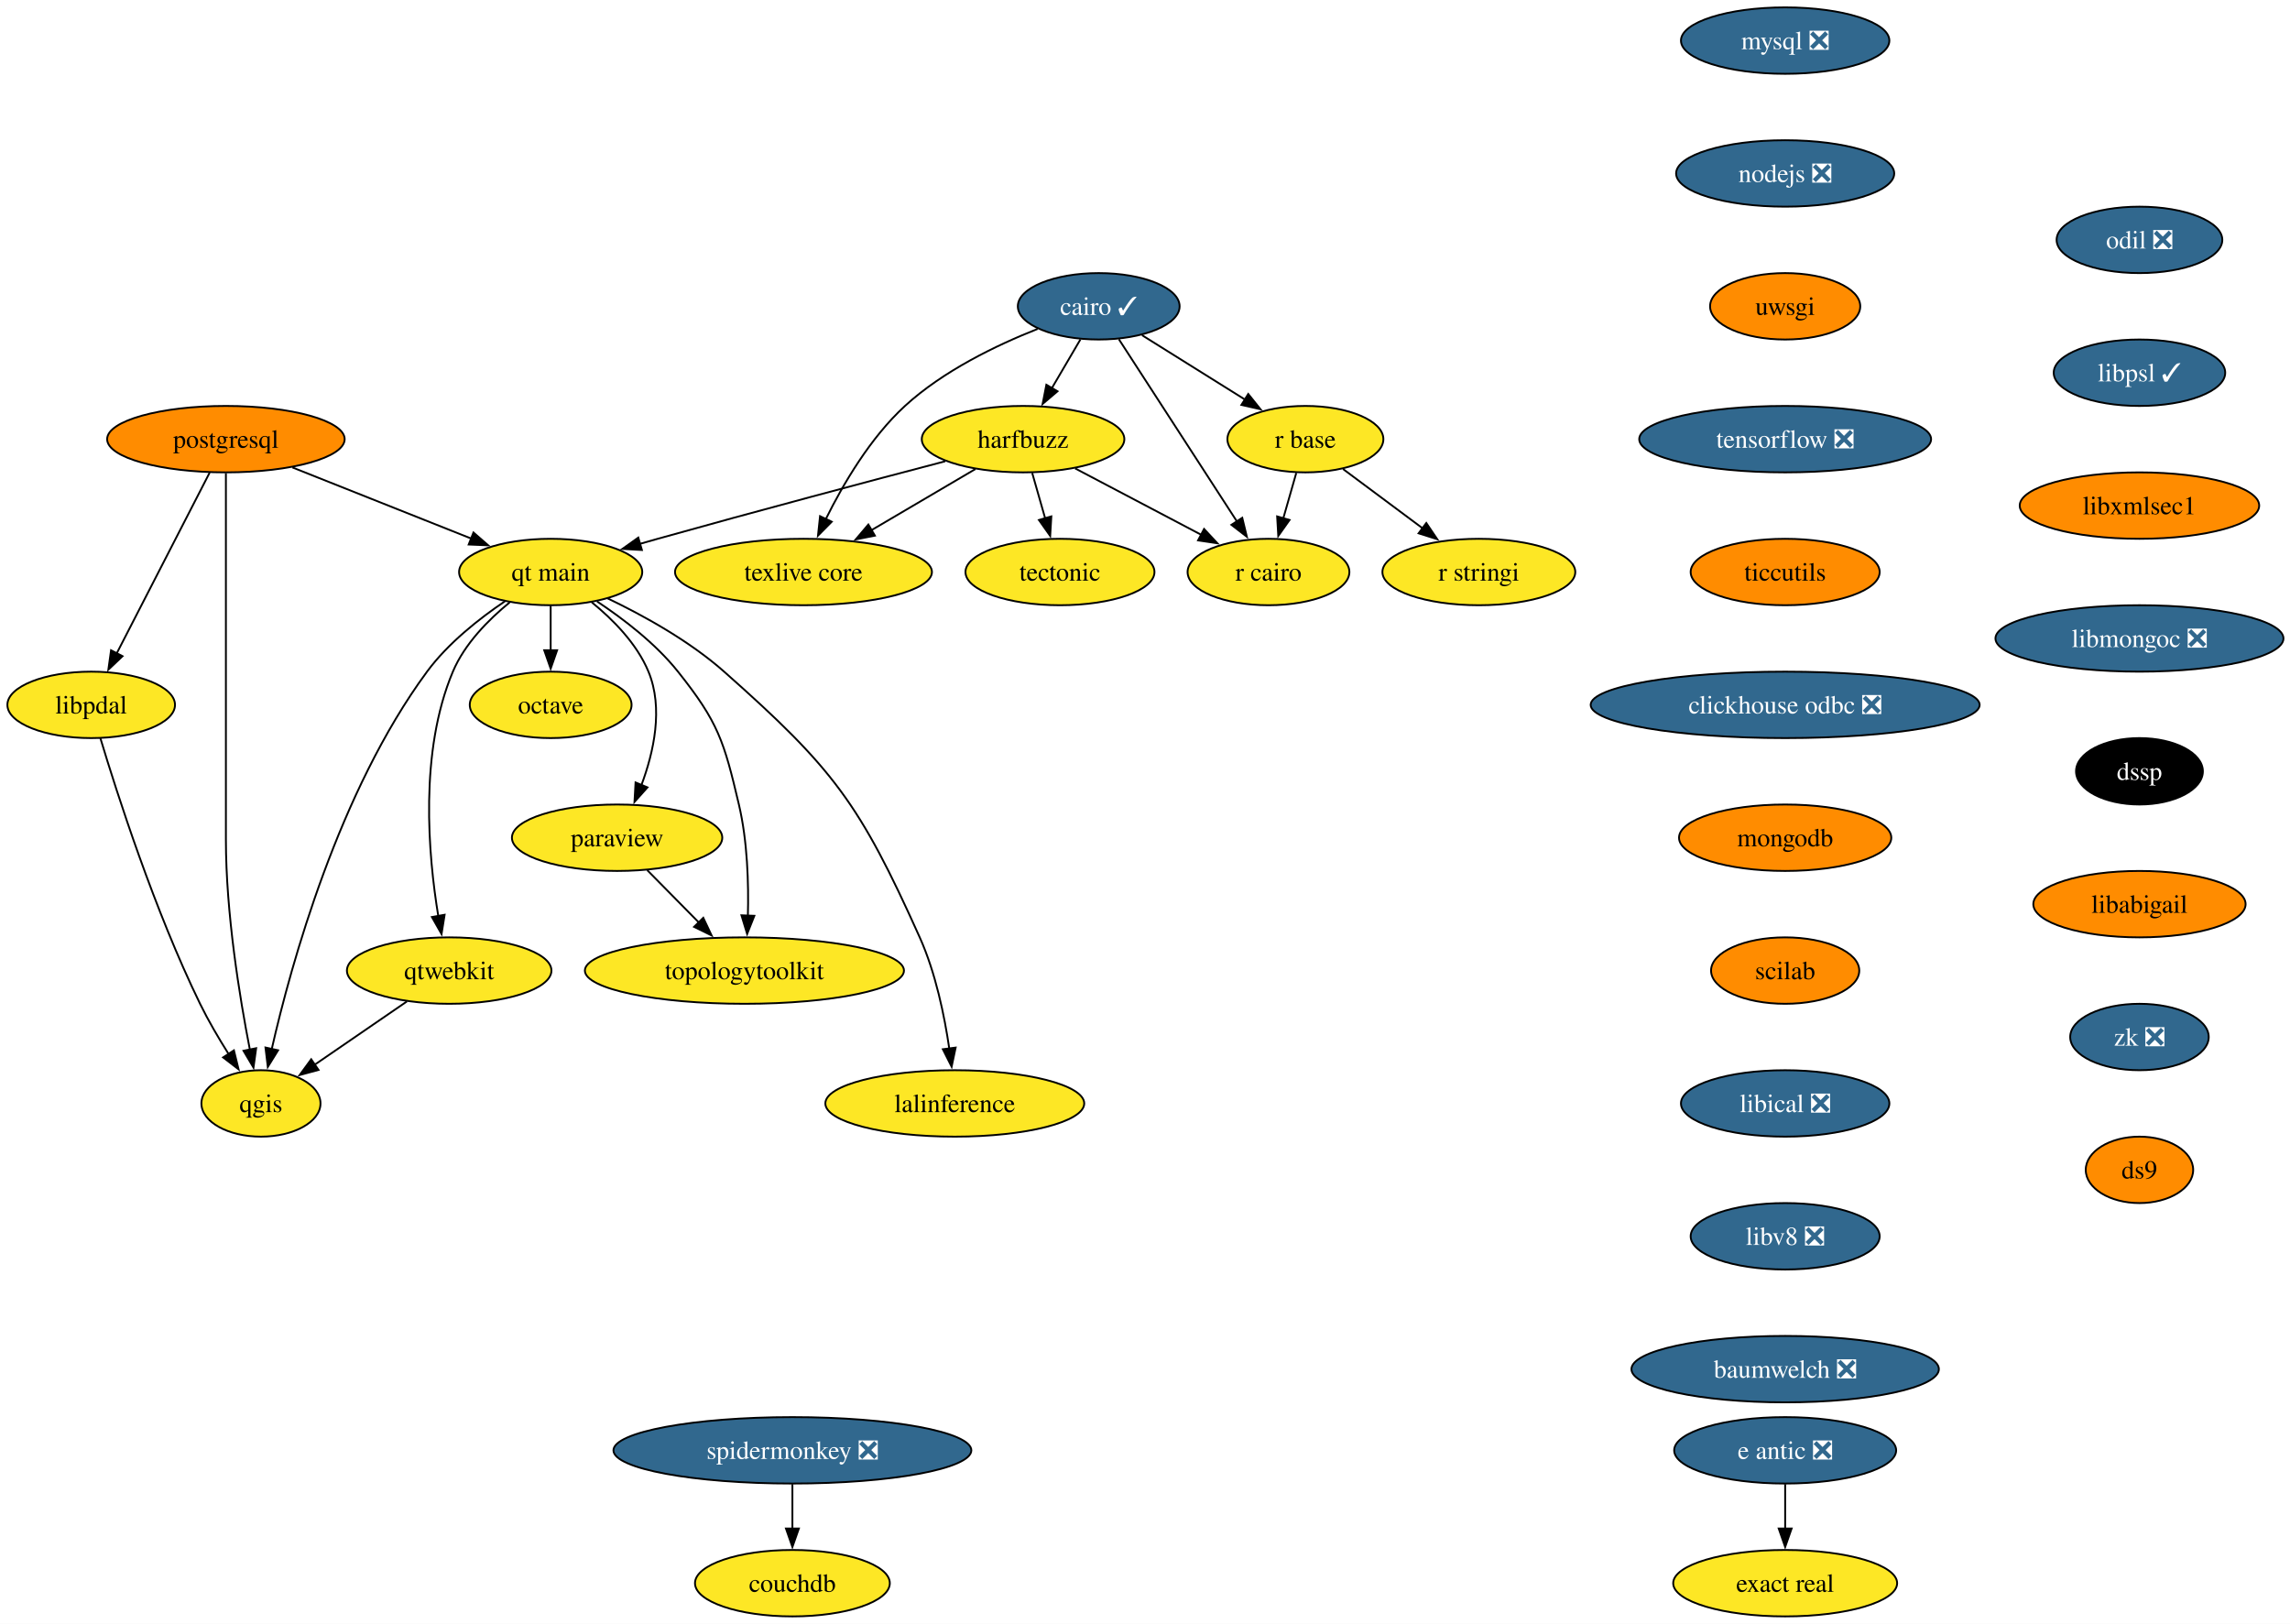
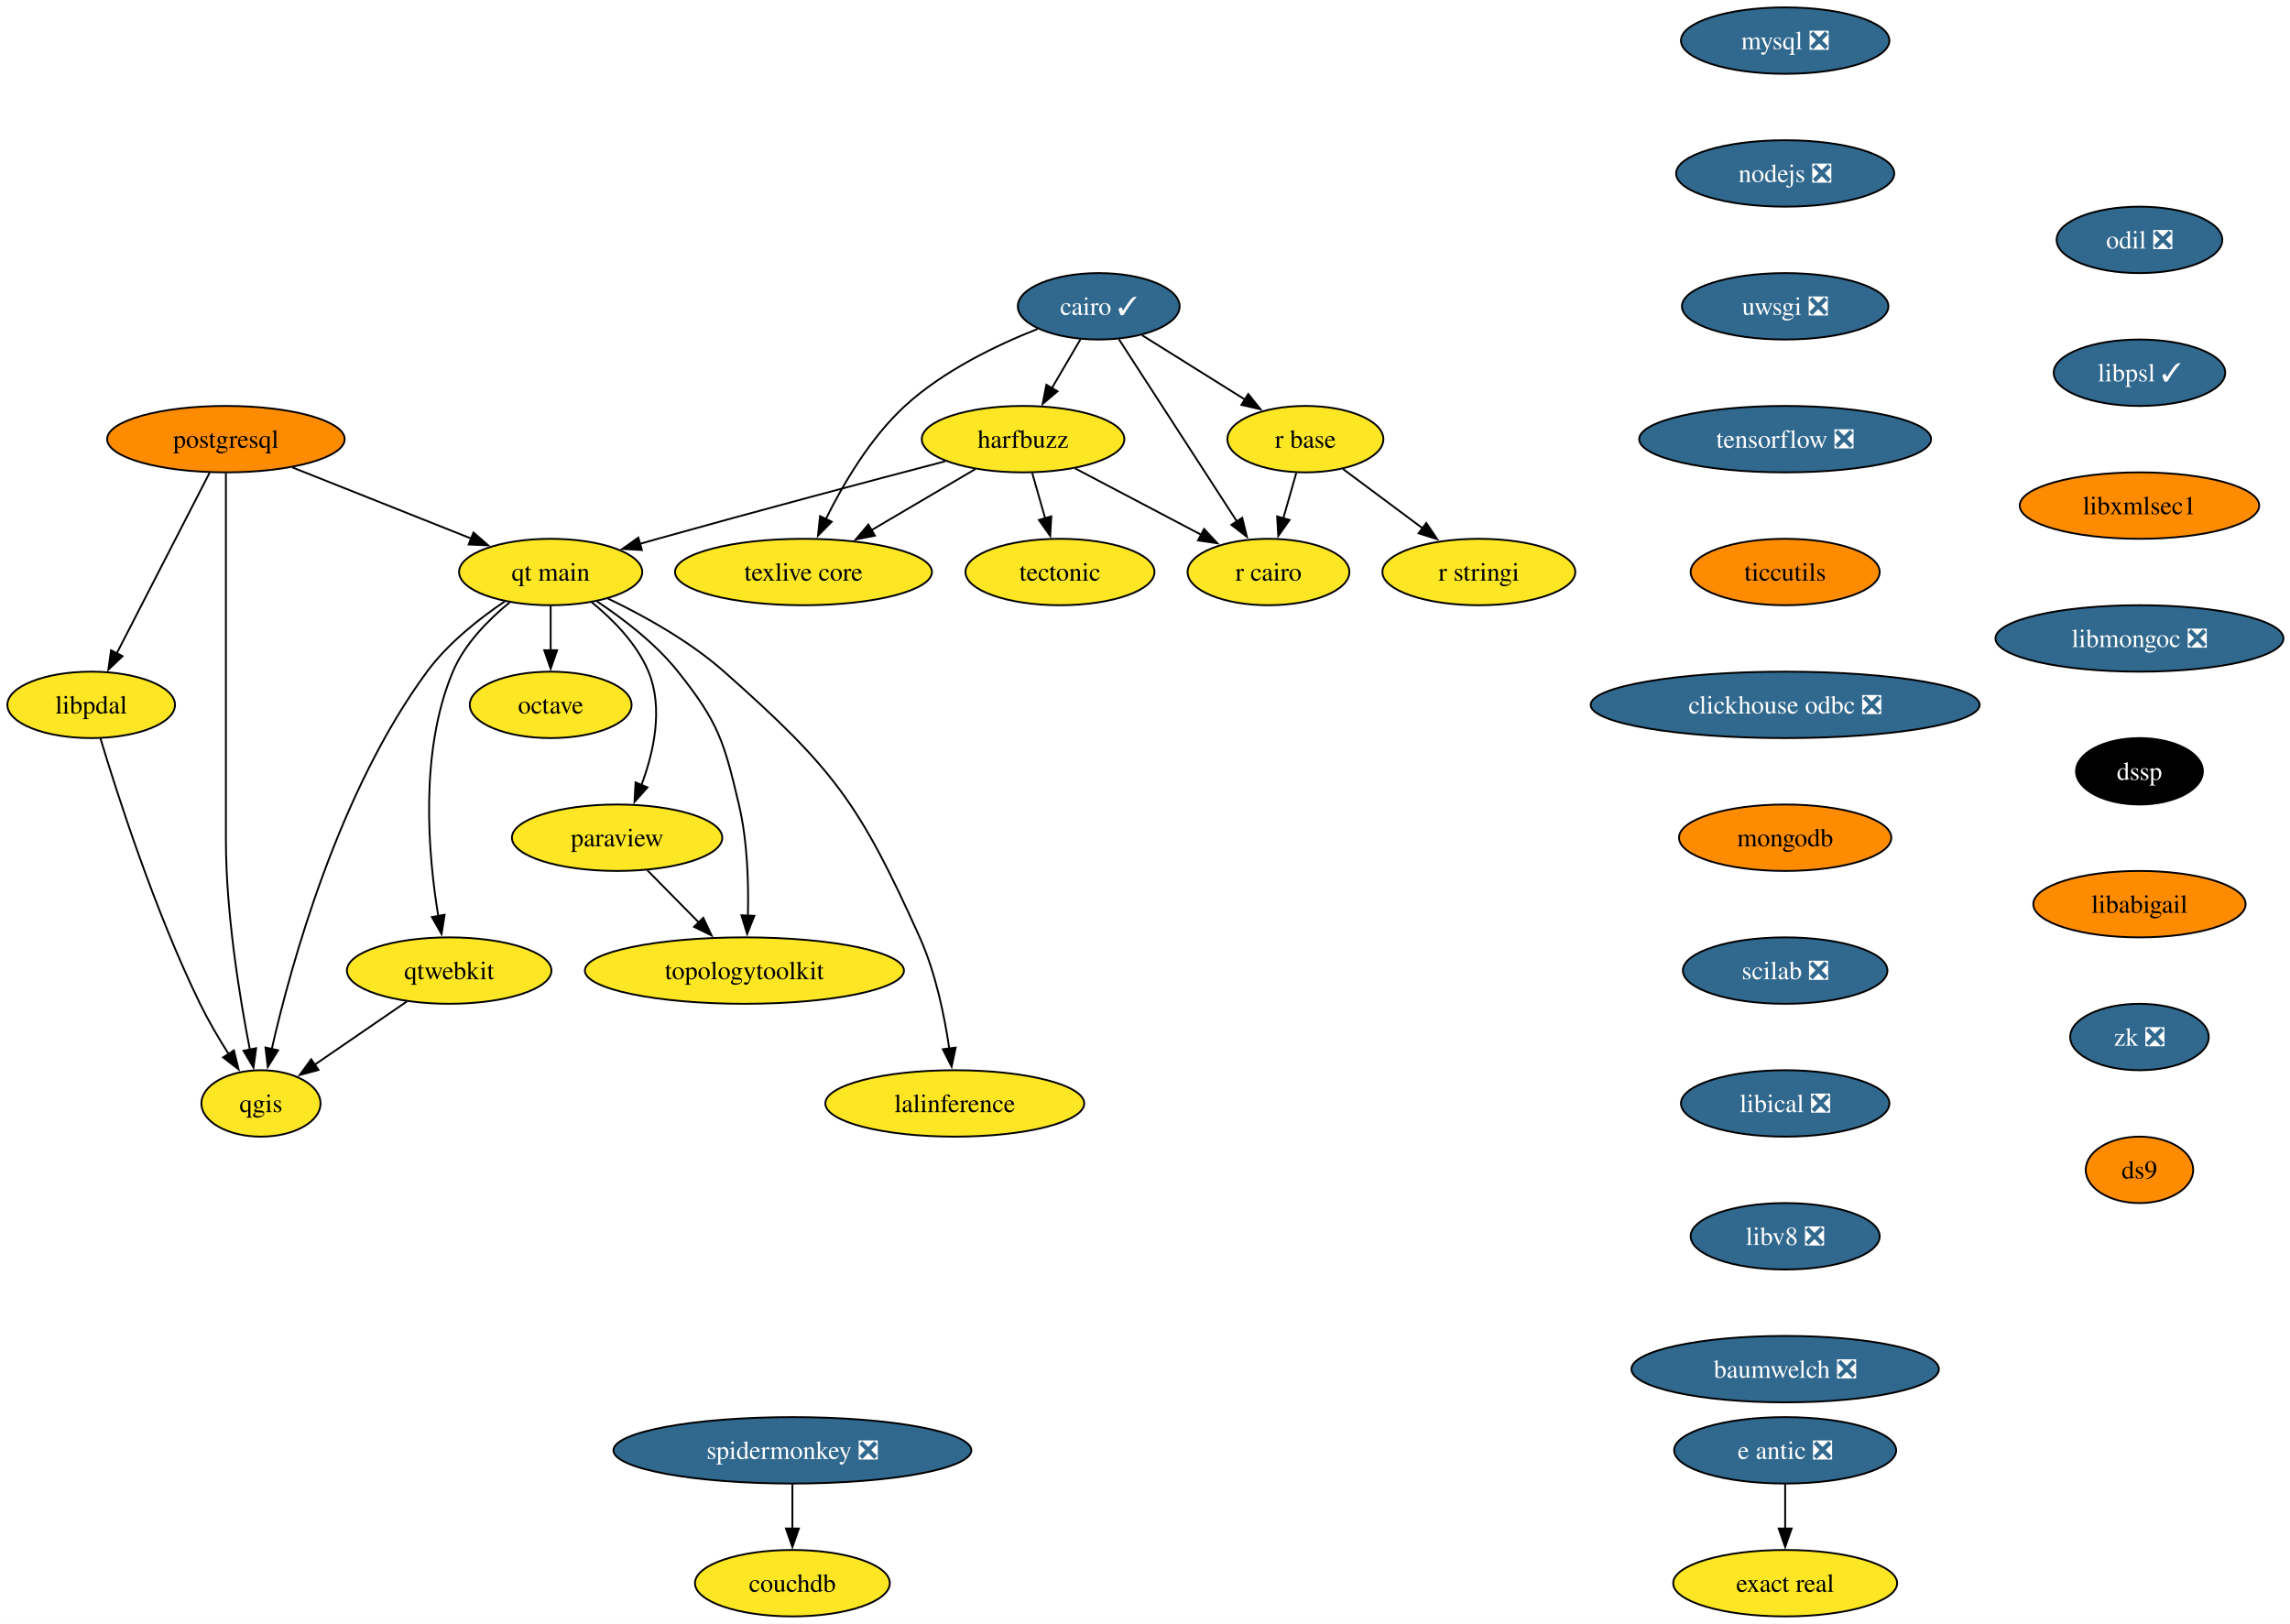
<svg xmlns="http://www.w3.org/2000/svg" xmlns:xlink="http://www.w3.org/1999/xlink" width="1241pt" height="880pt" viewBox="0.00 0.00 1241.00 880.00">
  <g id="graph0" class="graph" transform="scale(1 1) rotate(0) translate(4 876)">
    <polygon fill="white" stroke="none" points="-4,4 -4,-876 1237.46,-876 1237.46,4 -4,4" />
    <g id="node1" class="node">
      <g id="a_node1">
        <a xlink:href="https://github.com/conda-forge/cairo-feedstock/pull/83" xlink:title="cairo ✓">
          <ellipse fill="#31688e" stroke="black" cx="591.42" cy="-710" rx="43.84" ry="18" />
          <text xml:space="preserve" text-anchor="middle" x="591.42" y="-705.33" font-family="Times,serif" font-size="14.00" fill="white">cairo ✓</text>
        </a>
      </g>
    </g>
    <g id="node2" class="node">
      <g id="a_node2">
        <a xlink:href="https://github.com/conda-forge/harfbuzz-feedstock" xlink:title="harfbuzz">
          <ellipse fill="#fde725" stroke="black" cx="550.42" cy="-638" rx="54.89" ry="18" />
          <text xml:space="preserve" text-anchor="middle" x="550.42" y="-633.33" font-family="Times,serif" font-size="14.00">harfbuzz</text>
        </a>
      </g>
    </g>
    <g id="edge1" class="edge">
      <path fill="none" stroke="black" d="M581.5,-692.05C576.86,-684.14 571.24,-674.54 566.05,-665.69" />
      <polygon fill="black" stroke="black" points="569.09,-663.95 561.02,-657.1 563.05,-667.49 569.09,-663.95" />
    </g>
    <g id="node3" class="node">
      <g id="a_node3">
        <a xlink:href="https://github.com/conda-forge/r-base-feedstock" xlink:title="r base">
          <ellipse fill="#fde725" stroke="black" cx="703.42" cy="-638" rx="42.26" ry="18" />
          <text xml:space="preserve" text-anchor="middle" x="703.42" y="-633.33" font-family="Times,serif" font-size="14.00">r base</text>
        </a>
      </g>
    </g>
    <g id="edge2" class="edge">
      <path fill="none" stroke="black" d="M614.9,-694.33C631.06,-684.22 652.75,-670.67 670.62,-659.5" />
      <polygon fill="black" stroke="black" points="672.45,-662.49 679.07,-654.22 668.74,-656.55 672.45,-662.49" />
    </g>
    <g id="node4" class="node">
      <g id="a_node4">
        <a xlink:href="https://github.com/conda-forge/r-cairo-feedstock" xlink:title="r cairo">
          <ellipse fill="#fde725" stroke="black" cx="683.42" cy="-566" rx="43.84" ry="18" />
          <text xml:space="preserve" text-anchor="middle" x="683.42" y="-561.33" font-family="Times,serif" font-size="14.00">r cairo</text>
        </a>
      </g>
    </g>
    <g id="edge3" class="edge">
      <path fill="none" stroke="black" d="M602.34,-692.15C618.17,-667.71 647.68,-622.17 666.39,-593.29" />
      <polygon fill="black" stroke="black" points="669.2,-595.39 671.7,-585.1 663.32,-591.58 669.2,-595.39" />
    </g>
    <g id="node5" class="node">
      <g id="a_node5">
        <a xlink:href="https://github.com/conda-forge/texlive-core-feedstock" xlink:title="texlive core">
          <ellipse fill="#fde725" stroke="black" cx="431.42" cy="-566" rx="69.62" ry="18" />
          <text xml:space="preserve" text-anchor="middle" x="431.42" y="-561.33" font-family="Times,serif" font-size="14.00">texlive core</text>
        </a>
      </g>
    </g>
    <g id="edge4" class="edge">
      <path fill="none" stroke="black" d="M558.3,-697.74C536.08,-688.96 507.19,-675.05 486.42,-656 467.65,-638.78 452.94,-613.71 443.47,-594.57" />
      <polygon fill="black" stroke="black" points="446.73,-593.26 439.28,-585.72 440.4,-596.26 446.73,-593.26" />
    </g>
    <g id="edge5" class="edge">
      <path fill="none" stroke="black" d="M578.63,-622.15C598.55,-611.67 625.42,-597.53 646.97,-586.18" />
      <polygon fill="black" stroke="black" points="648.51,-589.33 655.73,-581.58 645.25,-583.14 648.51,-589.33" />
    </g>
    <g id="edge6" class="edge">
      <path fill="none" stroke="black" d="M524.6,-621.81C508.1,-612.11 486.46,-599.38 468.18,-588.63" />
      <polygon fill="black" stroke="black" points="470.13,-585.71 459.74,-583.66 466.58,-591.74 470.13,-585.71" />
    </g>
    <g id="node6" class="node">
      <g id="a_node6">
        <a xlink:href="https://github.com/conda-forge/tectonic-feedstock" xlink:title="tectonic">
          <ellipse fill="#fde725" stroke="black" cx="570.42" cy="-566" rx="51.21" ry="18" />
          <text xml:space="preserve" text-anchor="middle" x="570.42" y="-561.33" font-family="Times,serif" font-size="14.00">tectonic</text>
        </a>
      </g>
    </g>
    <g id="edge7" class="edge">
      <path fill="none" stroke="black" d="M555.37,-619.7C557.5,-612.24 560.04,-603.32 562.43,-594.97" />
      <polygon fill="black" stroke="black" points="565.74,-596.14 565.12,-585.56 559.01,-594.21 565.74,-596.14" />
    </g>
    <g id="node7" class="node">
      <g id="a_node7">
        <a xlink:href="https://github.com/conda-forge/qt-main-feedstock" xlink:title="qt main">
          <ellipse fill="#fde725" stroke="black" cx="294.42" cy="-566" rx="49.63" ry="18" />
          <text xml:space="preserve" text-anchor="middle" x="294.42" y="-561.33" font-family="Times,serif" font-size="14.00">qt main</text>
        </a>
      </g>
    </g>
    <g id="edge8" class="edge">
      <path fill="none" stroke="black" d="M508.24,-626.02C468.1,-615.49 406.04,-599.03 352.42,-584 349.3,-583.12 346.08,-582.21 342.84,-581.28" />
      <polygon fill="black" stroke="black" points="343.86,-577.93 333.28,-578.52 341.91,-584.66 343.86,-577.93" />
    </g>
    <g id="edge9" class="edge">
      <path fill="none" stroke="black" d="M698.48,-619.7C696.35,-612.24 693.8,-603.32 691.41,-594.97" />
      <polygon fill="black" stroke="black" points="694.84,-594.21 688.72,-585.56 688.11,-596.14 694.84,-594.21" />
    </g>
    <g id="node8" class="node">
      <g id="a_node8">
        <a xlink:href="https://github.com/conda-forge/r-stringi-feedstock" xlink:title="r stringi">
          <ellipse fill="#fde725" stroke="black" cx="797.42" cy="-566" rx="52.26" ry="18" />
          <text xml:space="preserve" text-anchor="middle" x="797.42" y="-561.33" font-family="Times,serif" font-size="14.00">r stringi</text>
        </a>
      </g>
    </g>
    <g id="edge10" class="edge">
      <path fill="none" stroke="black" d="M723.82,-621.81C736.49,-612.38 753,-600.08 767.17,-589.53" />
      <polygon fill="black" stroke="black" points="768.94,-592.57 774.87,-583.79 764.76,-586.96 768.94,-592.57" />
    </g>
    <g id="node9" class="node">
      <g id="a_node9">
        <a xlink:href="https://github.com/conda-forge/octave-feedstock" xlink:title="octave">
          <ellipse fill="#fde725" stroke="black" cx="294.42" cy="-494" rx="43.84" ry="18" />
          <text xml:space="preserve" text-anchor="middle" x="294.42" y="-489.32" font-family="Times,serif" font-size="14.00">octave</text>
        </a>
      </g>
    </g>
    <g id="edge11" class="edge">
      <path fill="none" stroke="black" d="M294.42,-547.7C294.42,-540.41 294.42,-531.73 294.42,-523.54" />
      <polygon fill="black" stroke="black" points="297.92,-523.62 294.42,-513.62 290.92,-523.62 297.92,-523.62" />
    </g>
    <g id="node10" class="node">
      <g id="a_node10">
        <a xlink:href="https://github.com/conda-forge/paraview-feedstock" xlink:title="paraview">
          <ellipse fill="#fde725" stroke="black" cx="330.42" cy="-422" rx="57" ry="18" />
          <text xml:space="preserve" text-anchor="middle" x="330.42" y="-417.32" font-family="Times,serif" font-size="14.00">paraview</text>
        </a>
      </g>
    </g>
    <g id="edge12" class="edge">
      <path fill="none" stroke="black" d="M316.69,-549.6C328.21,-540.22 341.15,-527.15 347.42,-512 355.6,-492.26 350.31,-468.42 343.55,-450.38" />
      <polygon fill="black" stroke="black" points="346.89,-449.29 339.83,-441.39 340.42,-451.96 346.89,-449.29" />
    </g>
    <g id="node11" class="node">
      <g id="a_node11">
        <a xlink:href="https://github.com/conda-forge/topologytoolkit-feedstock" xlink:title="topologytoolkit">
          <ellipse fill="#fde725" stroke="black" cx="399.42" cy="-350" rx="86.46" ry="18" />
          <text xml:space="preserve" text-anchor="middle" x="399.42" y="-345.32" font-family="Times,serif" font-size="14.00">topologytoolkit</text>
        </a>
      </g>
    </g>
    <g id="edge13" class="edge">
      <path fill="none" stroke="black" d="M319.55,-550.06C333.85,-540.58 351.28,-527.24 363.42,-512 385.36,-484.47 388.34,-474.26 396.42,-440 401.09,-420.19 401.76,-397.23 401.29,-379.59" />
      <polygon fill="black" stroke="black" points="404.8,-379.69 400.89,-369.84 397.81,-379.97 404.8,-379.69" />
    </g>
    <g id="node12" class="node">
      <g id="a_node12">
        <a xlink:href="https://github.com/conda-forge/qgis-feedstock" xlink:title="qgis">
          <ellipse fill="#fde725" stroke="black" cx="137.42" cy="-278" rx="32.27" ry="18" />
          <text xml:space="preserve" text-anchor="middle" x="137.42" y="-273.32" font-family="Times,serif" font-size="14.00">qgis</text>
        </a>
      </g>
    </g>
    <g id="edge14" class="edge">
      <path fill="none" stroke="black" d="M269.69,-550.18C255.7,-540.74 238.77,-527.4 227.42,-512 179.62,-447.13 153.79,-353.67 143.23,-307.3" />
      <polygon fill="black" stroke="black" points="146.7,-306.81 141.13,-297.79 139.86,-308.31 146.7,-306.81" />
    </g>
    <g id="node13" class="node">
      <g id="a_node13">
        <a xlink:href="https://github.com/conda-forge/qtwebkit-feedstock" xlink:title="qtwebkit">
          <ellipse fill="#fde725" stroke="black" cx="239.42" cy="-350" rx="55.42" ry="18" />
          <text xml:space="preserve" text-anchor="middle" x="239.42" y="-345.32" font-family="Times,serif" font-size="14.00">qtwebkit</text>
        </a>
      </g>
    </g>
    <g id="edge15" class="edge">
      <path fill="none" stroke="black" d="M272.23,-549.57C260.73,-540.18 247.79,-527.11 241.42,-512 223.14,-468.64 228.04,-412.69 233.53,-379.46" />
      <polygon fill="black" stroke="black" points="236.95,-380.26 235.28,-369.8 230.06,-379.02 236.95,-380.26" />
    </g>
    <g id="node14" class="node">
      <g id="a_node14">
        <a xlink:href="https://github.com/conda-forge/lalinference-feedstock" xlink:title="lalinference">
          <ellipse fill="#fde725" stroke="black" cx="513.42" cy="-278" rx="70.15" ry="18" />
          <text xml:space="preserve" text-anchor="middle" x="513.42" y="-273.32" font-family="Times,serif" font-size="14.00">lalinference</text>
        </a>
      </g>
    </g>
    <g id="edge16" class="edge">
      <path fill="none" stroke="black" d="M325.31,-551.7C344.75,-542.39 369.63,-528.64 388.42,-512 447.91,-459.31 461.84,-440.48 494.42,-368 503.04,-348.82 507.83,-325.53 510.45,-307.59" />
      <polygon fill="black" stroke="black" points="513.89,-308.27 511.71,-297.9 506.95,-307.37 513.89,-308.27" />
    </g>
    <g id="edge19" class="edge">
      <path fill="none" stroke="black" d="M346.77,-404.41C355.16,-395.91 365.54,-385.37 374.86,-375.91" />
      <polygon fill="black" stroke="black" points="377.12,-378.61 381.64,-369.03 372.13,-373.7 377.12,-378.61" />
    </g>
    <g id="edge25" class="edge">
      <path fill="none" stroke="black" d="M216.53,-333.29C201.74,-323.14 182.37,-309.85 166.5,-298.96" />
      <polygon fill="black" stroke="black" points="168.61,-296.16 158.39,-293.39 164.65,-301.93 168.61,-296.16" />
    </g>
    <g id="node15" class="node">
      <g id="a_node15">
        <a xlink:href="https://github.com/conda-forge/mysql-feedstock/pull/117" xlink:title="mysql ❎">
          <ellipse fill="#31688e" stroke="black" cx="963.42" cy="-854" rx="56.47" ry="18" />
          <text xml:space="preserve" text-anchor="middle" x="963.42" y="-849.33" font-family="Times,serif" font-size="14.00" fill="white">mysql ❎</text>
        </a>
      </g>
    </g>
    <g id="node16" class="node">
      <g id="a_node16">
        <a xlink:href="https://github.com/conda-forge/nodejs-feedstock/pull/436" xlink:title="nodejs ❎">
          <ellipse fill="#31688e" stroke="black" cx="963.42" cy="-782" rx="59.1" ry="18" />
          <text xml:space="preserve" text-anchor="middle" x="963.42" y="-777.33" font-family="Times,serif" font-size="14.00" fill="white">nodejs ❎</text>
        </a>
      </g>
    </g>
    <g id="node17" class="node">
      <g id="a_node17">
-         <a xlink:href="https://github.com/conda-forge/uwsgi-feedstock" xlink:title="uwsgi">
-           <ellipse fill="#ff8c00" stroke="black" cx="963.42" cy="-710" rx="40.69" ry="18" />
-           <text xml:space="preserve" text-anchor="middle" x="963.42" y="-705.33" font-family="Times,serif" font-size="14.00">uwsgi</text>
+         <a xlink:href="https://github.com/conda-forge/uwsgi-feedstock/pull/104" xlink:title="uwsgi ❎">
+           <ellipse fill="#31688e" stroke="black" cx="963.42" cy="-710" rx="55.94" ry="18" />
+           <text xml:space="preserve" text-anchor="middle" x="963.42" y="-705.33" font-family="Times,serif" font-size="14.00" fill="white">uwsgi ❎</text>
        </a>
      </g>
    </g>
    <g id="node20" class="node">
      <g id="a_node20">
        <a xlink:href="https://github.com/conda-forge/tensorflow-feedstock/pull/471" xlink:title="tensorflow ❎">
          <ellipse fill="#31688e" stroke="black" cx="963.42" cy="-638" rx="79.09" ry="18" />
          <text xml:space="preserve" text-anchor="middle" x="963.42" y="-633.33" font-family="Times,serif" font-size="14.00" fill="white">tensorflow ❎</text>
        </a>
      </g>
    </g>
    <g id="node18" class="node">
      <g id="a_node18">
        <a xlink:href="https://github.com/conda-forge/postgresql-feedstock" xlink:title="postgresql">
          <ellipse fill="#ff8c00" stroke="black" cx="118.42" cy="-638" rx="64.36" ry="18" />
          <text xml:space="preserve" text-anchor="middle" x="118.42" y="-633.33" font-family="Times,serif" font-size="14.00">postgresql</text>
        </a>
      </g>
    </g>
    <g id="edge20" class="edge">
      <path fill="none" stroke="black" d="M154.46,-622.67C182.59,-611.48 221.74,-595.91 251.49,-584.08" />
      <polygon fill="black" stroke="black" points="252.58,-587.41 260.58,-580.46 249.99,-580.9 252.58,-587.41" />
    </g>
    <g id="edge21" class="edge">
      <path fill="none" stroke="black" d="M118.42,-619.51C118.42,-592.71 118.42,-539.87 118.42,-495 118.42,-495 118.42,-495 118.42,-421 118.42,-381.17 125.85,-335.61 131.42,-307.07" />
      <polygon fill="black" stroke="black" points="134.82,-307.93 133.37,-297.43 127.96,-306.54 134.82,-307.93" />
    </g>
    <g id="node19" class="node">
      <g id="a_node19">
        <a xlink:href="https://github.com/conda-forge/libpdal-feedstock" xlink:title="libpdal">
          <ellipse fill="#fde725" stroke="black" cx="45.42" cy="-494" rx="45.42" ry="18" />
          <text xml:space="preserve" text-anchor="middle" x="45.42" y="-489.32" font-family="Times,serif" font-size="14.00">libpdal</text>
        </a>
      </g>
    </g>
    <g id="edge22" class="edge">
      <path fill="none" stroke="black" d="M109.62,-619.87C97.11,-595.54 74.07,-550.73 59.26,-521.93" />
      <polygon fill="black" stroke="black" points="62.41,-520.39 54.72,-513.09 56.18,-523.59 62.41,-520.39" />
    </g>
    <g id="edge23" class="edge">
      <path fill="none" stroke="black" d="M50.36,-476.08C59.34,-446.22 79.74,-382.56 104.42,-332 108.88,-322.86 114.51,-313.3 119.84,-304.85" />
      <polygon fill="black" stroke="black" points="122.77,-306.77 125.29,-296.48 116.9,-302.95 122.77,-306.77" />
    </g>
    <g id="node21" class="node">
      <g id="a_node21">
        <a xlink:href="https://github.com/conda-forge/ticcutils-feedstock" xlink:title="ticcutils">
          <ellipse fill="#ff8c00" stroke="black" cx="963.42" cy="-566" rx="51.21" ry="18" />
          <text xml:space="preserve" text-anchor="middle" x="963.42" y="-561.33" font-family="Times,serif" font-size="14.00">ticcutils</text>
        </a>
      </g>
    </g>
    <g id="node22" class="node">
      <g id="a_node22">
        <a xlink:href="https://github.com/conda-forge/clickhouse-odbc-feedstock/pull/38" xlink:title="clickhouse odbc ❎">
          <ellipse fill="#31688e" stroke="black" cx="963.42" cy="-494" rx="105.4" ry="18" />
          <text xml:space="preserve" text-anchor="middle" x="963.42" y="-489.32" font-family="Times,serif" font-size="14.00" fill="white">clickhouse odbc ❎</text>
        </a>
      </g>
    </g>
    <g id="node23" class="node">
      <g id="a_node23">
        <a xlink:href="https://github.com/conda-forge/mongodb-feedstock" xlink:title="mongodb">
          <ellipse fill="#ff8c00" stroke="black" cx="963.42" cy="-422" rx="57.52" ry="18" />
          <text xml:space="preserve" text-anchor="middle" x="963.42" y="-417.32" font-family="Times,serif" font-size="14.00">mongodb</text>
        </a>
      </g>
    </g>
    <g id="node26" class="node">
      <g id="a_node26">
-         <a xlink:href="https://github.com/conda-forge/scilab-feedstock" xlink:title="scilab">
-           <ellipse fill="#ff8c00" stroke="black" cx="963.42" cy="-350" rx="40.16" ry="18" />
-           <text xml:space="preserve" text-anchor="middle" x="963.42" y="-345.32" font-family="Times,serif" font-size="14.00">scilab</text>
+         <a xlink:href="https://github.com/conda-forge/scilab-feedstock/pull/61" xlink:title="scilab ❎">
+           <ellipse fill="#31688e" stroke="black" cx="963.42" cy="-350" rx="55.42" ry="18" />
+           <text xml:space="preserve" text-anchor="middle" x="963.42" y="-345.32" font-family="Times,serif" font-size="14.00" fill="white">scilab ❎</text>
        </a>
      </g>
    </g>
    <g id="node24" class="node">
      <g id="a_node24">
        <a xlink:href="https://github.com/conda-forge/e-antic-feedstock/pull/73" xlink:title="e antic ❎">
          <ellipse fill="#31688e" stroke="black" cx="963.42" cy="-90" rx="60.15" ry="18" />
          <text xml:space="preserve" text-anchor="middle" x="963.42" y="-85.33" font-family="Times,serif" font-size="14.00" fill="white">e antic ❎</text>
        </a>
      </g>
    </g>
    <g id="node25" class="node">
      <g id="a_node25">
        <a xlink:href="https://github.com/conda-forge/exact-real-feedstock" xlink:title="exact real">
          <ellipse fill="#fde725" stroke="black" cx="963.42" cy="-18" rx="60.68" ry="18" />
          <text xml:space="preserve" text-anchor="middle" x="963.42" y="-13.32" font-family="Times,serif" font-size="14.00">exact real</text>
        </a>
      </g>
    </g>
    <g id="edge29" class="edge">
      <path fill="none" stroke="black" d="M963.42,-71.7C963.42,-64.41 963.42,-55.73 963.42,-47.54" />
      <polygon fill="black" stroke="black" points="966.92,-47.62 963.42,-37.62 959.92,-47.62 966.92,-47.62" />
    </g>
    <g id="node27" class="node">
      <g id="a_node27">
        <a xlink:href="https://github.com/conda-forge/libical-feedstock/pull/30" xlink:title="libical ❎">
          <ellipse fill="#31688e" stroke="black" cx="963.42" cy="-278" rx="56.47" ry="18" />
          <text xml:space="preserve" text-anchor="middle" x="963.42" y="-273.32" font-family="Times,serif" font-size="14.00" fill="white">libical ❎</text>
        </a>
      </g>
    </g>
    <g id="node28" class="node">
      <g id="a_node28">
        <a xlink:href="https://github.com/conda-forge/libv8-feedstock/pull/89" xlink:title="libv8 ❎">
          <ellipse fill="#31688e" stroke="black" cx="963.42" cy="-206" rx="51.21" ry="18" />
          <text xml:space="preserve" text-anchor="middle" x="963.42" y="-201.33" font-family="Times,serif" font-size="14.00" fill="white">libv8 ❎</text>
        </a>
      </g>
    </g>
    <g id="node29" class="node">
      <g id="a_node29">
        <a xlink:href="https://github.com/conda-forge/baumwelch-feedstock/pull/24" xlink:title="baumwelch ❎">
          <ellipse fill="#31688e" stroke="black" cx="963.42" cy="-134" rx="83.3" ry="18" />
          <text xml:space="preserve" text-anchor="middle" x="963.42" y="-129.32" font-family="Times,serif" font-size="14.00" fill="white">baumwelch ❎</text>
        </a>
      </g>
    </g>
    <g id="node30" class="node">
      <g id="a_node30">
        <a xlink:href="https://github.com/conda-forge/odil-feedstock/pull/41" xlink:title="odil ❎">
          <ellipse fill="#31688e" stroke="black" cx="1155.42" cy="-746" rx="44.9" ry="18" />
          <text xml:space="preserve" text-anchor="middle" x="1155.42" y="-741.33" font-family="Times,serif" font-size="14.00" fill="white">odil ❎</text>
        </a>
      </g>
    </g>
    <g id="node31" class="node">
      <g id="a_node31">
        <a xlink:href="https://github.com/conda-forge/libpsl-feedstock/pull/17" xlink:title="libpsl ✓">
          <ellipse fill="#31688e" stroke="black" cx="1155.42" cy="-674" rx="46.47" ry="18" />
          <text xml:space="preserve" text-anchor="middle" x="1155.42" y="-669.33" font-family="Times,serif" font-size="14.00" fill="white">libpsl ✓</text>
        </a>
      </g>
    </g>
    <g id="node32" class="node">
      <g id="a_node32">
        <a xlink:href="https://github.com/conda-forge/libxmlsec1-feedstock" xlink:title="libxmlsec1">
          <ellipse fill="#ff8c00" stroke="black" cx="1155.42" cy="-602" rx="64.89" ry="18" />
          <text xml:space="preserve" text-anchor="middle" x="1155.42" y="-597.33" font-family="Times,serif" font-size="14.00">libxmlsec1</text>
        </a>
      </g>
    </g>
    <g id="node33" class="node">
      <g id="a_node33">
        <a xlink:href="https://github.com/conda-forge/libmongoc-feedstock/pull/32" xlink:title="libmongoc ❎">
          <ellipse fill="#31688e" stroke="black" cx="1155.42" cy="-530" rx="78.04" ry="18" />
          <text xml:space="preserve" text-anchor="middle" x="1155.42" y="-525.33" font-family="Times,serif" font-size="14.00" fill="white">libmongoc ❎</text>
        </a>
      </g>
    </g>
    <g id="node34" class="node">
      <g id="a_node34">
        <a xlink:href="https://github.com/conda-forge/dssp-feedstock" xlink:title="dssp">
          <ellipse fill="#000000" stroke="black" cx="1155.42" cy="-458" rx="34.37" ry="18" />
          <text xml:space="preserve" text-anchor="middle" x="1155.42" y="-453.32" font-family="Times,serif" font-size="14.00" fill="white">dssp</text>
        </a>
      </g>
    </g>
    <g id="node37" class="node">
      <g id="a_node37">
        <a xlink:href="https://github.com/conda-forge/libabigail-feedstock" xlink:title="libabigail">
          <ellipse fill="#ff8c00" stroke="black" cx="1155.42" cy="-386" rx="57.52" ry="18" />
          <text xml:space="preserve" text-anchor="middle" x="1155.42" y="-381.32" font-family="Times,serif" font-size="14.00">libabigail</text>
        </a>
      </g>
    </g>
    <g id="node35" class="node">
      <g id="a_node35">
        <a xlink:href="https://github.com/conda-forge/spidermonkey-feedstock/pull/14" xlink:title="spidermonkey ❎">
          <ellipse fill="#31688e" stroke="black" cx="425.42" cy="-90" rx="96.98" ry="18" />
          <text xml:space="preserve" text-anchor="middle" x="425.42" y="-85.33" font-family="Times,serif" font-size="14.00" fill="white">spidermonkey ❎</text>
        </a>
      </g>
    </g>
    <g id="node36" class="node">
      <g id="a_node36">
        <a xlink:href="https://github.com/conda-forge/couchdb-feedstock" xlink:title="couchdb">
          <ellipse fill="#fde725" stroke="black" cx="425.42" cy="-18" rx="52.79" ry="18" />
          <text xml:space="preserve" text-anchor="middle" x="425.42" y="-13.32" font-family="Times,serif" font-size="14.00">couchdb</text>
        </a>
      </g>
    </g>
    <g id="edge38" class="edge">
      <path fill="none" stroke="black" d="M425.42,-71.7C425.42,-64.41 425.42,-55.73 425.42,-47.54" />
      <polygon fill="black" stroke="black" points="428.92,-47.62 425.42,-37.62 421.92,-47.62 428.92,-47.62" />
    </g>
    <g id="node38" class="node">
      <g id="a_node38">
        <a xlink:href="https://github.com/conda-forge/zk-feedstock/pull/10" xlink:title="zk ❎">
          <ellipse fill="#31688e" stroke="black" cx="1155.42" cy="-314" rx="37.53" ry="18" />
          <text xml:space="preserve" text-anchor="middle" x="1155.42" y="-309.32" font-family="Times,serif" font-size="14.00" fill="white">zk ❎</text>
        </a>
      </g>
    </g>
    <g id="node39" class="node">
      <g id="a_node39">
        <a xlink:href="https://github.com/conda-forge/ds9-feedstock" xlink:title="ds9">
          <ellipse fill="#ff8c00" stroke="black" cx="1155.42" cy="-242" rx="29.11" ry="18" />
          <text xml:space="preserve" text-anchor="middle" x="1155.42" y="-237.32" font-family="Times,serif" font-size="14.00">ds9</text>
        </a>
      </g>
    </g>
  </g>
</svg>
